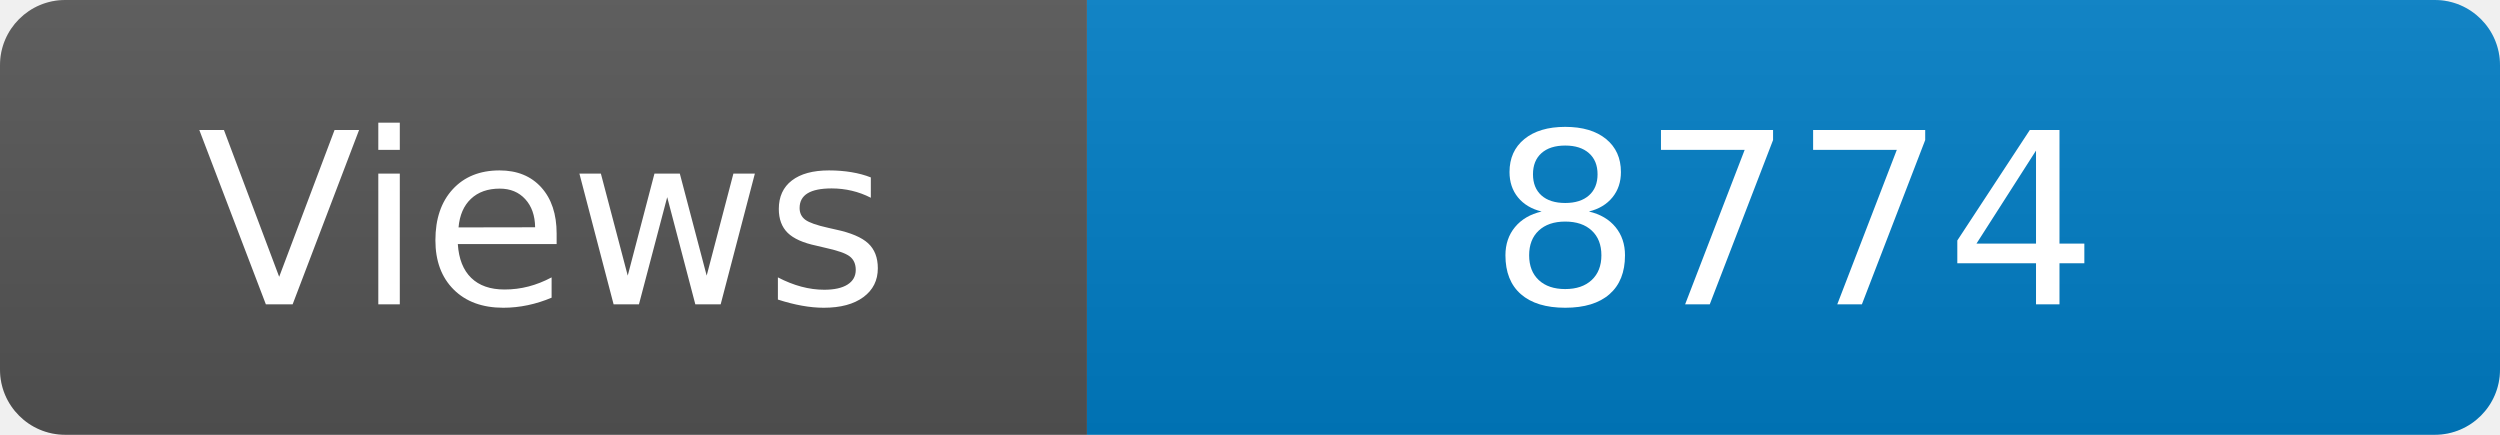
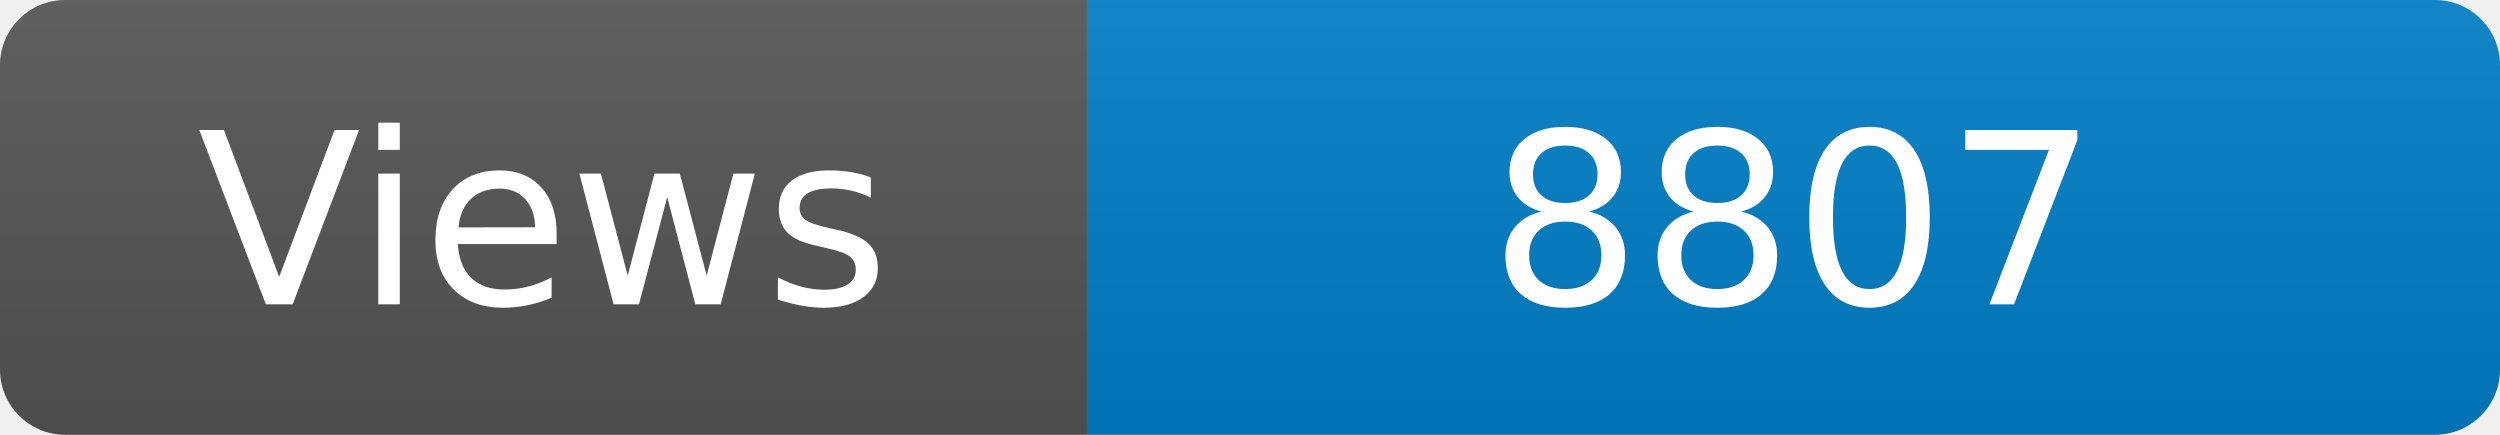
<svg xmlns="http://www.w3.org/2000/svg" width="115" height="20" role="img" aria-label="Maintained?: yes">
  <linearGradient id="s" x2="0" y2="100%">
    <stop offset="0" stop-color="#bbb" stop-opacity=".1" />
    <stop offset="1" stop-opacity=".1" />
  </linearGradient>
  <clipPath id="r">
    <rect width="115" height="20" rx="3" fill="#fff" />
  </clipPath>
  <g clip-path="url(#r)">
    <rect width="50" height="20" fill="#555" />
    <rect x="50" width="160" height="20" fill="#007ec6" />
    <rect width="115" height="20" fill="url(#s)" />
  </g>
  <g fill="#fff" text-anchor="middle" font-family="Verdana,Geneva,DejaVu Sans,sans-serif" font-size="110">
    <text x="250" y="140" transform="scale(.1)" fill="#fff">Views</text>
-     <text x="825" y="140" transform="scale(.1)" fill="#fff">8774</text>
+     <text x="825" y="140" transform="scale(.1)" fill="#fff">8807</text>
  </g>
</svg>
